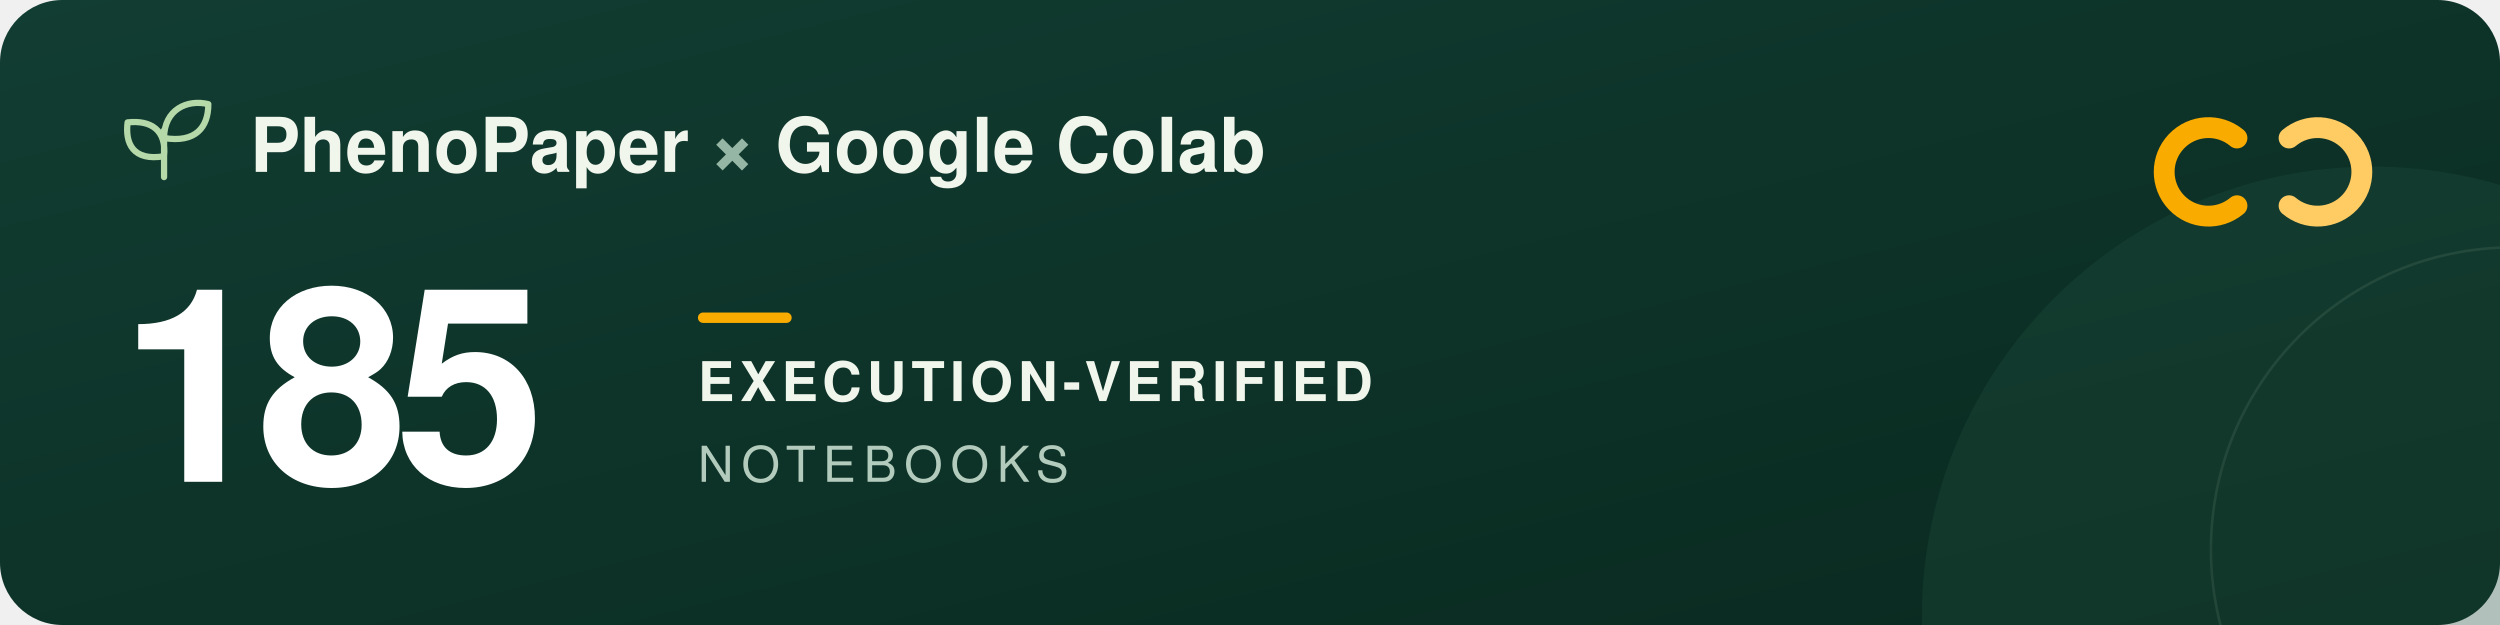
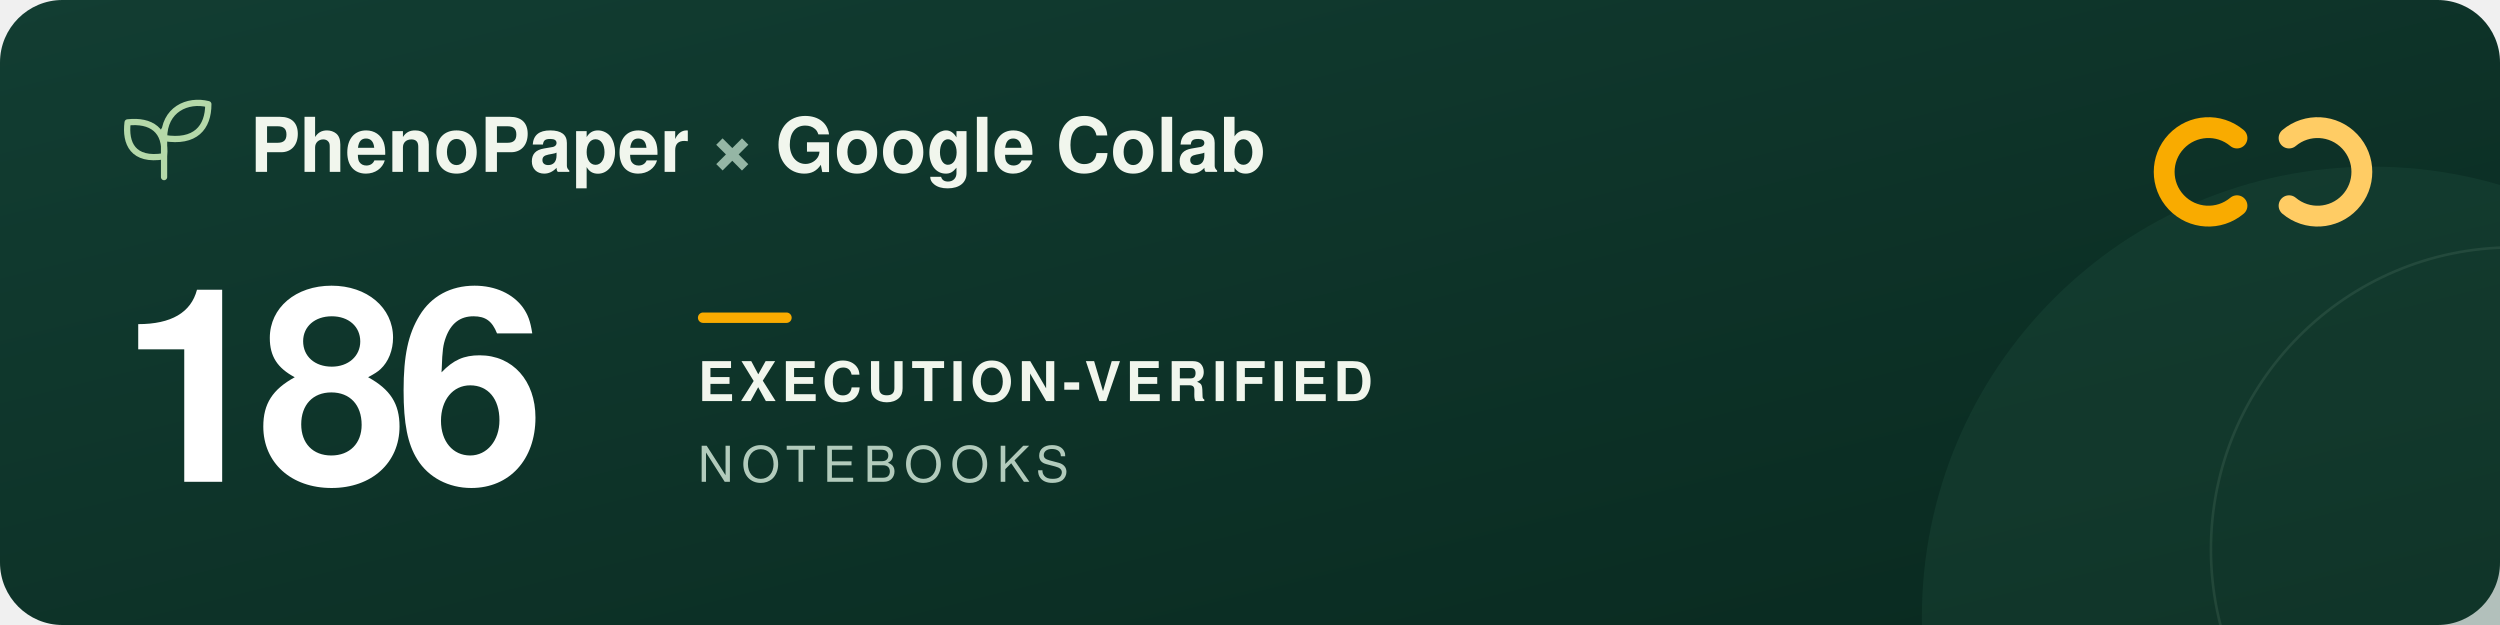
<svg xmlns="http://www.w3.org/2000/svg" width="960" height="240" viewBox="0 0 960 240" role="img" aria-labelledby="title description">
  <defs>
    <linearGradient id="forest" x2="1" y2="1">
      <stop stop-color="#123d32" />
      <stop offset="1" stop-color="#09291f" />
    </linearGradient>
  </defs>
  <rect width="960" height="240" rx="24" fill="url(#forest)" />
  <circle cx="911" cy="237" r="173" fill="#205240" opacity=".3" />
  <circle cx="965" cy="211" r="116" fill="none" stroke="#a5c6ad" stroke-opacity=".12" />
  <g transform="translate(48 39)" fill="none" stroke="#b5d9a9" stroke-width="2.4" stroke-linecap="round" stroke-linejoin="round">
    <path d="M15 29V11M15 21C3 23 0 16 1 8c9-1 15 3 14 13ZM15 14C15 3 24-1 32 1c0 9-5 15-17 13Z" />
  </g>
  <g font-family="-apple-system, BlinkMacSystemFont, 'Segoe UI', Helvetica, Arial, sans-serif">
    <text x="96" y="66" fill="#f1f6ed" font-size="29" font-weight="600">PhenoPaper <tspan fill="#95b6a5">×</tspan> Google Colab</text>
-     <text x="46" y="185" fill="#ffffff" font-size="104" font-weight="700" letter-spacing="-5">185</text>
+     <text x="46" y="185" fill="#ffffff" font-size="104" font-weight="700" letter-spacing="-5">186</text>
    <rect x="268" y="120" width="36" height="4" rx="2" fill="#f9ab00" />
    <text x="268" y="154" fill="#f1f6ed" font-size="21" font-weight="600" letter-spacing="2">EXECUTION-VERIFIED</text>
    <text x="268" y="185" fill="#b2cbbc" font-size="19" font-weight="500" letter-spacing="3">NOTEBOOKS</text>
  </g>
  <g transform="translate(832 44)" fill="none" stroke-width="8" stroke-linecap="round">
    <path d="M27 9a17 17 0 1 0 0 26" stroke="#f9ab00" />
    <path d="M47 9a17 17 0 1 1 0 26" stroke="#ffcc64" />
  </g>
</svg>
